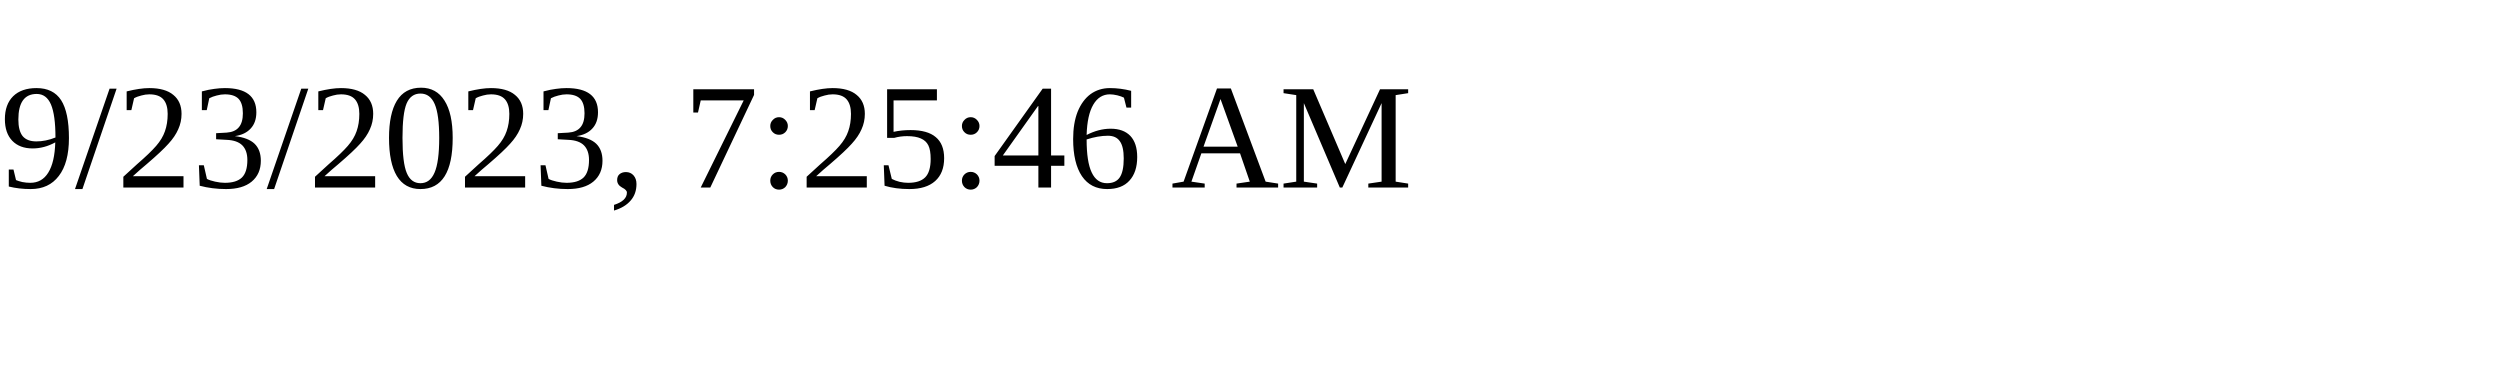
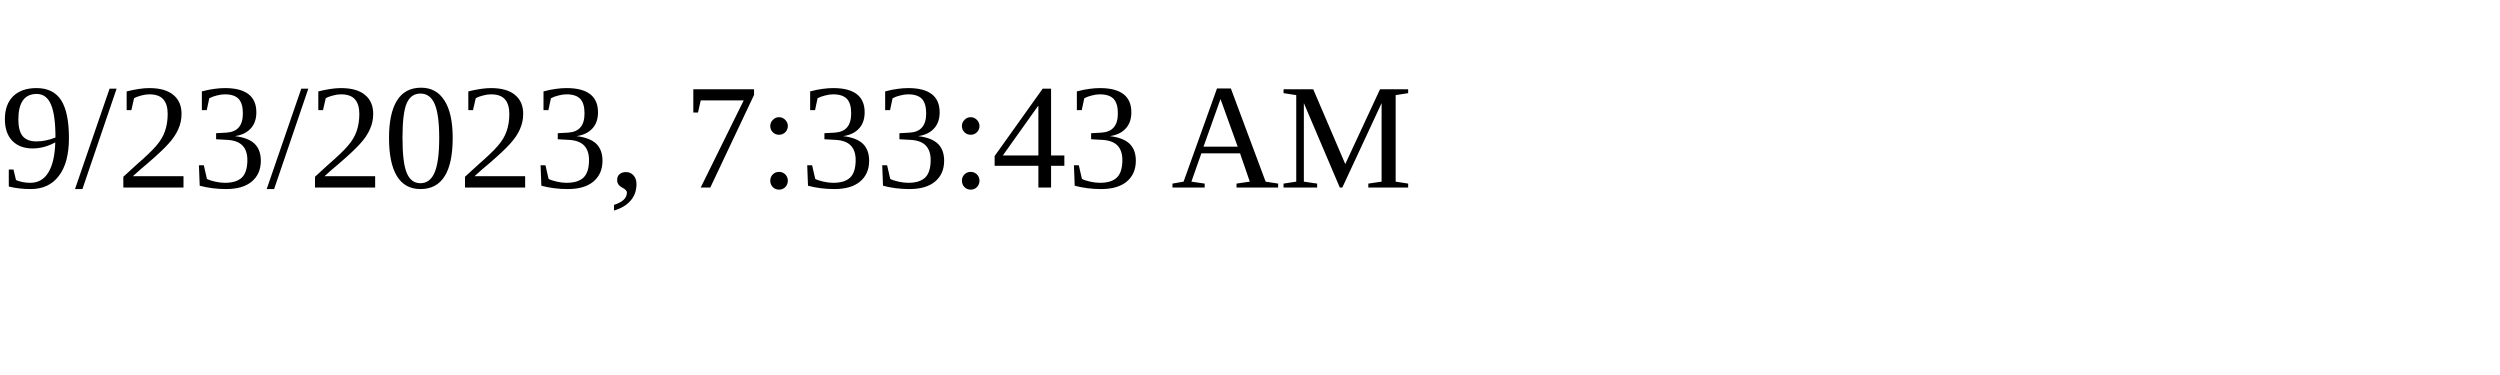
<svg xmlns="http://www.w3.org/2000/svg" height="30" width="200">
-   <text x="0" y="15">9/23/2023, 7:25:46 AM</text>
+   <text x="0" y="15">9/23/2023, 7:33:43 AM</text>
</svg>
